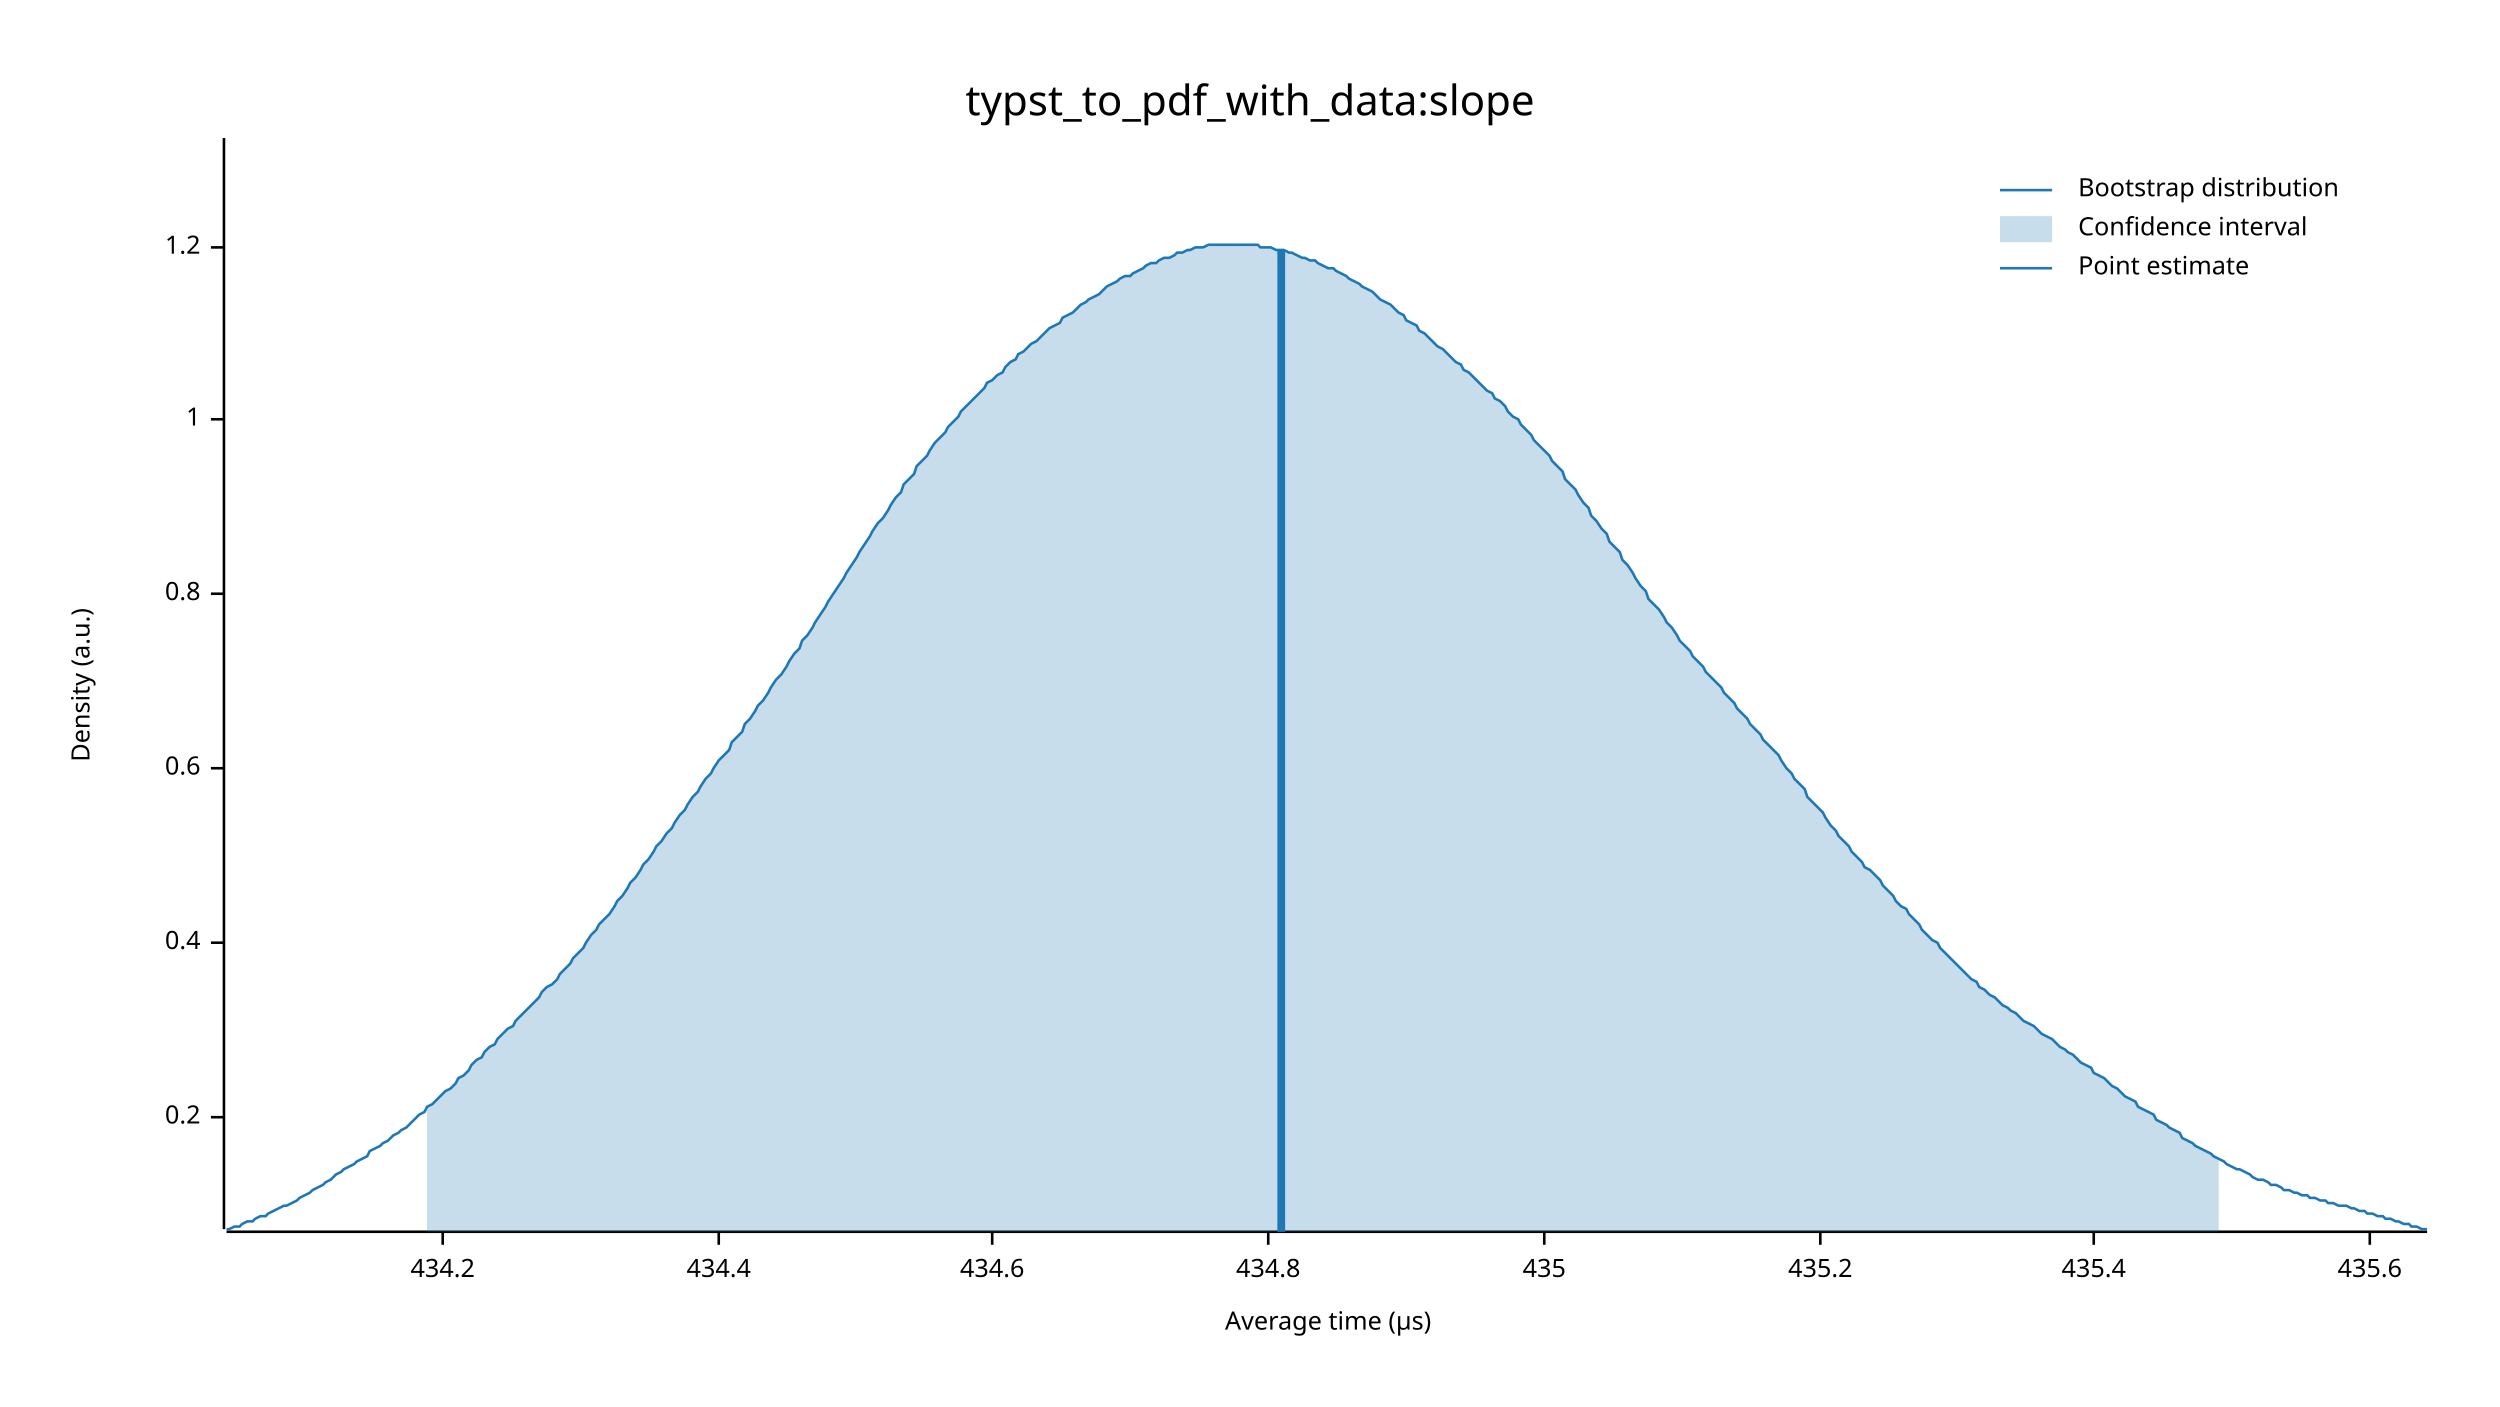
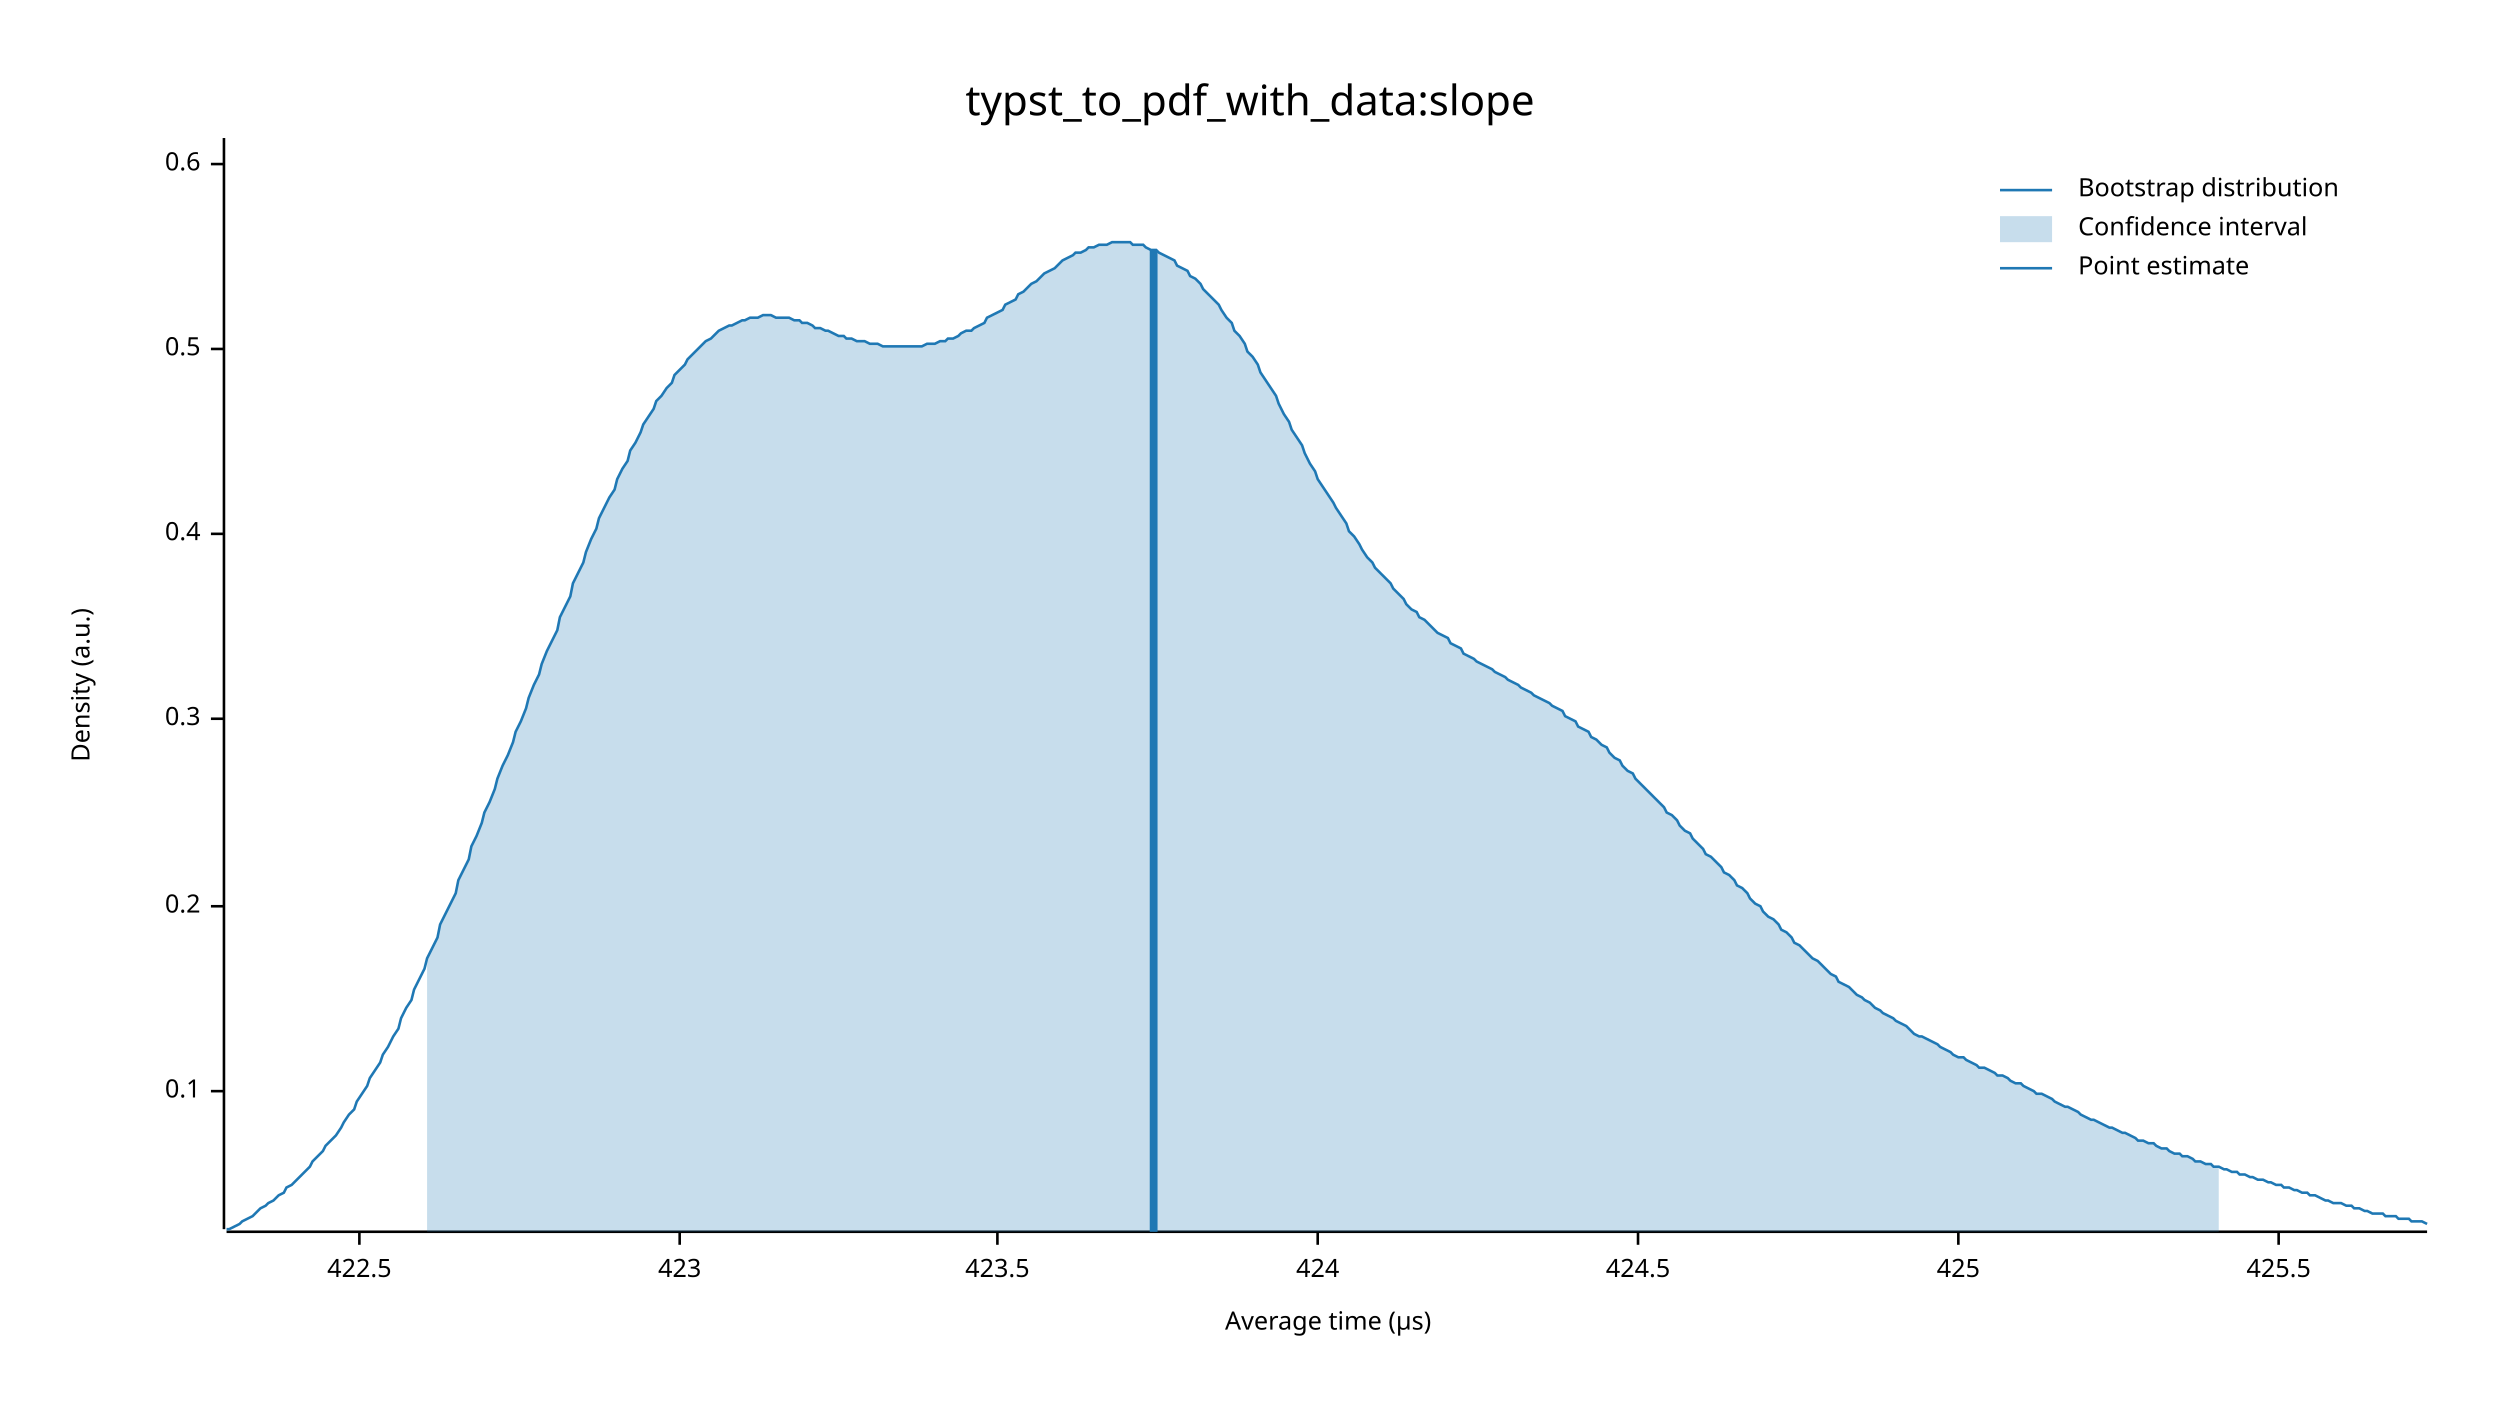
<svg xmlns="http://www.w3.org/2000/svg" width="960" height="540" viewBox="0 0 960 540">
  <text x="480" y="32" dy="0.76em" text-anchor="middle" font-family="sans-serif" font-size="16.129" opacity="1" fill="#000000">
typst_to_pdf_with_data:slope
</text>
  <text x="27" y="263" dy="0.76em" text-anchor="middle" font-family="sans-serif" font-size="9.677" opacity="1" fill="#000000" transform="rotate(270, 27, 263)">
Density (a.u.)
</text>
  <text x="510" y="513" dy="-0.5ex" text-anchor="middle" font-family="sans-serif" font-size="9.677" opacity="1" fill="#000000">
Average time (µs)
</text>
  <polyline fill="none" opacity="1" stroke="#000000" stroke-width="1" points="86,53 86,472 " />
-   <text x="77" y="429" dy="0.5ex" text-anchor="end" font-family="sans-serif" font-size="9.677" opacity="1" fill="#000000">
+   <text x="77" y="419" dy="0.5ex" text-anchor="end" font-family="sans-serif" font-size="9.677" opacity="1" fill="#000000">
+ 0.1
+ </text>
+   <polyline fill="none" opacity="1" stroke="#000000" stroke-width="1" points="81,419 86,419 " />
+   <text x="77" y="348" dy="0.5ex" text-anchor="end" font-family="sans-serif" font-size="9.677" opacity="1" fill="#000000">
0.2
</text>
-   <polyline fill="none" opacity="1" stroke="#000000" stroke-width="1" points="81,429 86,429 " />
-   <text x="77" y="362" dy="0.5ex" text-anchor="end" font-family="sans-serif" font-size="9.677" opacity="1" fill="#000000">
+   <polyline fill="none" opacity="1" stroke="#000000" stroke-width="1" points="81,348 86,348 " />
+   <text x="77" y="276" dy="0.5ex" text-anchor="end" font-family="sans-serif" font-size="9.677" opacity="1" fill="#000000">
+ 0.3
+ </text>
+   <polyline fill="none" opacity="1" stroke="#000000" stroke-width="1" points="81,276 86,276 " />
+   <text x="77" y="205" dy="0.5ex" text-anchor="end" font-family="sans-serif" font-size="9.677" opacity="1" fill="#000000">
0.4
</text>
-   <polyline fill="none" opacity="1" stroke="#000000" stroke-width="1" points="81,362 86,362 " />
-   <text x="77" y="295" dy="0.5ex" text-anchor="end" font-family="sans-serif" font-size="9.677" opacity="1" fill="#000000">
+   <polyline fill="none" opacity="1" stroke="#000000" stroke-width="1" points="81,205 86,205 " />
+   <text x="77" y="134" dy="0.5ex" text-anchor="end" font-family="sans-serif" font-size="9.677" opacity="1" fill="#000000">
+ 0.5
+ </text>
+   <polyline fill="none" opacity="1" stroke="#000000" stroke-width="1" points="81,134 86,134 " />
+   <text x="77" y="63" dy="0.5ex" text-anchor="end" font-family="sans-serif" font-size="9.677" opacity="1" fill="#000000">
0.6
</text>
-   <polyline fill="none" opacity="1" stroke="#000000" stroke-width="1" points="81,295 86,295 " />
-   <text x="77" y="228" dy="0.5ex" text-anchor="end" font-family="sans-serif" font-size="9.677" opacity="1" fill="#000000">
- 0.8
+   <polyline fill="none" opacity="1" stroke="#000000" stroke-width="1" points="81,63 86,63 " />
+   <polyline fill="none" opacity="1" stroke="#000000" stroke-width="1" points="87,473 932,473 " />
+   <text x="138" y="483" dy="0.76em" text-anchor="middle" font-family="sans-serif" font-size="9.677" opacity="1" fill="#000000">
+ 422.5
</text>
-   <polyline fill="none" opacity="1" stroke="#000000" stroke-width="1" points="81,228 86,228 " />
-   <text x="77" y="161" dy="0.5ex" text-anchor="end" font-family="sans-serif" font-size="9.677" opacity="1" fill="#000000">
- 1
+   <polyline fill="none" opacity="1" stroke="#000000" stroke-width="1" points="138,473 138,478 " />
+   <text x="261" y="483" dy="0.76em" text-anchor="middle" font-family="sans-serif" font-size="9.677" opacity="1" fill="#000000">
+ 423
</text>
-   <polyline fill="none" opacity="1" stroke="#000000" stroke-width="1" points="81,161 86,161 " />
-   <text x="77" y="95" dy="0.5ex" text-anchor="end" font-family="sans-serif" font-size="9.677" opacity="1" fill="#000000">
- 1.2
+   <polyline fill="none" opacity="1" stroke="#000000" stroke-width="1" points="261,473 261,478 " />
+   <text x="383" y="483" dy="0.76em" text-anchor="middle" font-family="sans-serif" font-size="9.677" opacity="1" fill="#000000">
+ 423.5
</text>
-   <polyline fill="none" opacity="1" stroke="#000000" stroke-width="1" points="81,95 86,95 " />
-   <polyline fill="none" opacity="1" stroke="#000000" stroke-width="1" points="87,473 932,473 " />
-   <text x="170" y="483" dy="0.76em" text-anchor="middle" font-family="sans-serif" font-size="9.677" opacity="1" fill="#000000">
- 434.2
+   <polyline fill="none" opacity="1" stroke="#000000" stroke-width="1" points="383,473 383,478 " />
+   <text x="506" y="483" dy="0.76em" text-anchor="middle" font-family="sans-serif" font-size="9.677" opacity="1" fill="#000000">
+ 424
</text>
-   <polyline fill="none" opacity="1" stroke="#000000" stroke-width="1" points="170,473 170,478 " />
-   <text x="276" y="483" dy="0.76em" text-anchor="middle" font-family="sans-serif" font-size="9.677" opacity="1" fill="#000000">
- 434.4
+   <polyline fill="none" opacity="1" stroke="#000000" stroke-width="1" points="506,473 506,478 " />
+   <text x="629" y="483" dy="0.76em" text-anchor="middle" font-family="sans-serif" font-size="9.677" opacity="1" fill="#000000">
+ 424.5
</text>
-   <polyline fill="none" opacity="1" stroke="#000000" stroke-width="1" points="276,473 276,478 " />
-   <text x="381" y="483" dy="0.76em" text-anchor="middle" font-family="sans-serif" font-size="9.677" opacity="1" fill="#000000">
- 434.6
+   <polyline fill="none" opacity="1" stroke="#000000" stroke-width="1" points="629,473 629,478 " />
+   <text x="752" y="483" dy="0.76em" text-anchor="middle" font-family="sans-serif" font-size="9.677" opacity="1" fill="#000000">
+ 425
</text>
-   <polyline fill="none" opacity="1" stroke="#000000" stroke-width="1" points="381,473 381,478 " />
-   <text x="487" y="483" dy="0.76em" text-anchor="middle" font-family="sans-serif" font-size="9.677" opacity="1" fill="#000000">
- 434.8
+   <polyline fill="none" opacity="1" stroke="#000000" stroke-width="1" points="752,473 752,478 " />
+   <text x="875" y="483" dy="0.76em" text-anchor="middle" font-family="sans-serif" font-size="9.677" opacity="1" fill="#000000">
+ 425.5
</text>
-   <polyline fill="none" opacity="1" stroke="#000000" stroke-width="1" points="487,473 487,478 " />
-   <text x="593" y="483" dy="0.76em" text-anchor="middle" font-family="sans-serif" font-size="9.677" opacity="1" fill="#000000">
- 435
- </text>
-   <polyline fill="none" opacity="1" stroke="#000000" stroke-width="1" points="593,473 593,478 " />
-   <text x="699" y="483" dy="0.76em" text-anchor="middle" font-family="sans-serif" font-size="9.677" opacity="1" fill="#000000">
- 435.2
- </text>
-   <polyline fill="none" opacity="1" stroke="#000000" stroke-width="1" points="699,473 699,478 " />
-   <text x="804" y="483" dy="0.76em" text-anchor="middle" font-family="sans-serif" font-size="9.677" opacity="1" fill="#000000">
- 435.4
- </text>
-   <polyline fill="none" opacity="1" stroke="#000000" stroke-width="1" points="804,473 804,478 " />
-   <text x="910" y="483" dy="0.76em" text-anchor="middle" font-family="sans-serif" font-size="9.677" opacity="1" fill="#000000">
- 435.6
- </text>
-   <polyline fill="none" opacity="1" stroke="#000000" stroke-width="1" points="910,473 910,478 " />
-   <polyline fill="none" opacity="1" stroke="#1F78B4" stroke-width="1" points="87,472 88,472 90,471 92,471 93,470 95,469 97,469 98,468 100,467 102,467 103,466 105,465 107,464 109,463 110,463 112,462 114,461 115,460 117,459 119,458 120,457 122,456 124,455 125,454 127,453 129,451 131,450 132,449 134,448 136,447 137,446 139,445 141,444 142,442 144,441 146,440 147,439 149,438 151,436 153,435 154,434 156,433 158,431 159,430 161,428 163,427 164,425 166,424 168,422 169,421 171,419 173,418 175,416 176,414 178,413 180,411 181,409 183,407 185,406 186,404 188,402 190,401 191,399 193,397 195,395 197,394 198,392 200,390 202,388 203,387 205,385 207,383 208,381 210,379 212,378 214,376 215,374 217,372 219,370 220,368 222,366 224,364 225,362 227,359 229,357 230,355 232,353 234,351 236,348 237,346 239,344 241,341 242,339 244,337 246,334 247,332 249,330 251,327 252,325 254,323 256,320 258,318 259,316 261,313 263,311 264,309 266,306 268,304 269,302 271,299 273,297 274,295 276,292 278,290 280,288 281,285 283,283 285,281 286,278 288,276 290,273 291,271 293,269 295,266 296,264 298,261 300,259 302,256 303,254 305,251 307,249 308,246 310,244 312,241 313,239 315,236 317,233 318,231 320,228 322,225 324,222 325,220 327,217 329,214 330,212 332,209 334,206 335,204 337,201 339,199 341,196 342,194 344,191 346,189 347,186 349,184 351,182 352,179 354,177 356,175 357,173 359,170 361,168 363,166 364,164 366,162 368,160 369,158 371,156 373,154 374,153 376,151 378,149 379,147 381,146 383,144 385,143 386,141 388,139 390,138 391,136 393,135 395,133 396,132 398,131 400,129 401,128 403,126 405,125 407,124 408,122 410,121 412,120 413,119 415,117 417,116 418,115 420,114 422,113 423,112 425,110 427,109 429,108 430,107 432,106 434,106 435,105 437,104 439,103 440,102 442,101 444,101 445,100 447,99 449,99 451,98 452,97 454,97 456,96 457,96 459,95 461,95 462,95 464,94 466,94 468,94 469,94 471,94 473,94 474,94 476,94 478,94 479,94 481,94 483,94 484,95 486,95 488,95 490,96 491,96 493,96 495,97 496,97 498,98 500,99 501,99 503,100 505,100 506,101 508,102 510,103 512,103 513,104 515,105 517,106 518,107 520,108 522,109 523,110 525,111 527,112 528,113 530,115 532,116 534,117 535,118 537,120 539,121 540,123 542,124 544,125 545,127 547,128 549,130 550,131 552,133 554,134 556,136 557,137 559,139 561,140 562,142 564,143 566,145 567,146 569,148 571,150 573,151 574,153 576,154 578,156 579,158 581,160 583,161 584,163 586,165 588,167 589,169 591,171 593,173 595,175 596,177 598,179 600,181 601,184 603,186 605,188 606,190 608,193 610,195 611,198 613,200 615,203 617,205 618,208 620,210 622,212 623,215 625,217 627,220 628,222 630,225 632,227 633,230 635,232 637,234 639,237 640,239 642,241 644,244 645,246 647,248 649,250 650,252 652,254 654,256 655,258 657,260 659,262 661,264 662,266 664,268 666,270 667,272 669,274 671,276 672,278 674,280 676,282 677,284 679,286 681,288 683,290 684,292 686,295 688,297 689,299 691,301 693,303 694,306 696,308 698,310 700,312 701,314 703,317 705,319 706,321 708,323 710,325 711,327 713,329 715,331 716,333 718,334 720,336 722,338 723,340 725,342 727,344 728,346 730,348 732,349 733,351 735,353 737,355 738,357 740,359 742,361 744,362 745,364 747,366 749,368 750,369 752,371 754,373 755,374 757,376 759,377 760,379 762,380 764,382 766,383 767,384 769,386 771,387 772,388 774,389 776,391 777,392 779,393 781,394 782,395 784,397 786,398 788,399 789,400 791,402 793,403 794,404 796,405 798,407 799,408 801,409 803,410 804,412 806,413 808,414 810,416 811,417 813,418 815,420 816,421 818,422 820,423 821,425 823,426 825,427 827,428 828,430 830,431 832,432 833,433 835,434 837,435 838,437 840,438 842,439 843,440 845,441 847,442 849,443 850,444 852,445 854,446 855,447 857,448 859,449 860,449 862,450 864,451 865,452 867,453 869,453 871,454 872,455 874,455 876,456 877,457 879,457 881,458 882,458 884,459 886,459 887,460 889,460 891,461 893,461 894,462 896,462 898,463 899,463 901,463 903,464 904,464 906,465 908,465 909,466 911,466 913,467 915,467 916,468 918,468 920,469 921,469 923,470 925,470 926,471 928,471 930,472 932,472 " />
-   <polygon opacity="0.25" fill="#1F78B4" points="164,425 166,424 168,422 169,421 171,419 173,418 175,416 176,414 178,413 180,411 181,409 183,407 185,406 186,404 188,402 190,401 191,399 193,397 195,395 197,394 198,392 200,390 202,388 203,387 205,385 207,383 208,381 210,379 212,378 214,376 215,374 217,372 219,370 220,368 222,366 224,364 225,362 227,359 229,357 230,355 232,353 234,351 236,348 237,346 239,344 241,341 242,339 244,337 246,334 247,332 249,330 251,327 252,325 254,323 256,320 258,318 259,316 261,313 263,311 264,309 266,306 268,304 269,302 271,299 273,297 274,295 276,292 278,290 280,288 281,285 283,283 285,281 286,278 288,276 290,273 291,271 293,269 295,266 296,264 298,261 300,259 302,256 303,254 305,251 307,249 308,246 310,244 312,241 313,239 315,236 317,233 318,231 320,228 322,225 324,222 325,220 327,217 329,214 330,212 332,209 334,206 335,204 337,201 339,199 341,196 342,194 344,191 346,189 347,186 349,184 351,182 352,179 354,177 356,175 357,173 359,170 361,168 363,166 364,164 366,162 368,160 369,158 371,156 373,154 374,153 376,151 378,149 379,147 381,146 383,144 385,143 386,141 388,139 390,138 391,136 393,135 395,133 396,132 398,131 400,129 401,128 403,126 405,125 407,124 408,122 410,121 412,120 413,119 415,117 417,116 418,115 420,114 422,113 423,112 425,110 427,109 429,108 430,107 432,106 434,106 435,105 437,104 439,103 440,102 442,101 444,101 445,100 447,99 449,99 451,98 452,97 454,97 456,96 457,96 459,95 461,95 462,95 464,94 466,94 468,94 469,94 471,94 473,94 474,94 476,94 478,94 479,94 481,94 483,94 484,95 486,95 488,95 490,96 491,96 493,96 495,97 496,97 498,98 500,99 501,99 503,100 505,100 506,101 508,102 510,103 512,103 513,104 515,105 517,106 518,107 520,108 522,109 523,110 525,111 527,112 528,113 530,115 532,116 534,117 535,118 537,120 539,121 540,123 542,124 544,125 545,127 547,128 549,130 550,131 552,133 554,134 556,136 557,137 559,139 561,140 562,142 564,143 566,145 567,146 569,148 571,150 573,151 574,153 576,154 578,156 579,158 581,160 583,161 584,163 586,165 588,167 589,169 591,171 593,173 595,175 596,177 598,179 600,181 601,184 603,186 605,188 606,190 608,193 610,195 611,198 613,200 615,203 617,205 618,208 620,210 622,212 623,215 625,217 627,220 628,222 630,225 632,227 633,230 635,232 637,234 639,237 640,239 642,241 644,244 645,246 647,248 649,250 650,252 652,254 654,256 655,258 657,260 659,262 661,264 662,266 664,268 666,270 667,272 669,274 671,276 672,278 674,280 676,282 677,284 679,286 681,288 683,290 684,292 686,295 688,297 689,299 691,301 693,303 694,306 696,308 698,310 700,312 701,314 703,317 705,319 706,321 708,323 710,325 711,327 713,329 715,331 716,333 718,334 720,336 722,338 723,340 725,342 727,344 728,346 730,348 732,349 733,351 735,353 737,355 738,357 740,359 742,361 744,362 745,364 747,366 749,368 750,369 752,371 754,373 755,374 757,376 759,377 760,379 762,380 764,382 766,383 767,384 769,386 771,387 772,388 774,389 776,391 777,392 779,393 781,394 782,395 784,397 786,398 788,399 789,400 791,402 793,403 794,404 796,405 798,407 799,408 801,409 803,410 804,412 806,413 808,414 810,416 811,417 813,418 815,420 816,421 818,422 820,423 821,425 823,426 825,427 827,428 828,430 830,431 832,432 833,433 835,434 837,435 838,437 840,438 842,439 843,440 845,441 847,442 849,443 850,444 852,445 852,473 164,473 " />
-   <polyline fill="none" opacity="1" stroke="#1F78B4" stroke-width="3" points="492,473 492,96 " />
+   <polyline fill="none" opacity="1" stroke="#000000" stroke-width="1" points="875,473 875,478 " />
+   <polyline fill="none" opacity="1" stroke="#1F78B4" stroke-width="1" points="87,472 88,472 90,471 92,470 93,469 95,468 97,467 98,466 100,464 102,463 103,462 105,461 107,459 109,458 110,456 112,455 114,453 115,452 117,450 119,448 120,446 122,444 124,442 125,440 127,438 129,436 131,433 132,431 134,428 136,426 137,423 139,420 141,417 142,414 144,411 146,408 147,405 149,402 151,398 153,395 154,391 156,387 158,384 159,380 161,376 163,372 164,368 166,364 168,360 169,355 171,351 173,347 175,343 176,338 178,334 180,330 181,325 183,321 185,316 186,312 188,308 190,303 191,299 193,294 195,290 197,285 198,281 200,277 202,272 203,268 205,263 207,259 208,255 210,250 212,246 214,242 215,237 217,233 219,229 220,224 222,220 224,216 225,212 227,207 229,203 230,199 232,195 234,191 236,188 237,184 239,180 241,177 242,173 244,170 246,166 247,163 249,160 251,157 252,154 254,152 256,149 258,147 259,144 261,142 263,140 264,138 266,136 268,134 269,133 271,131 273,130 274,129 276,127 278,126 280,125 281,125 283,124 285,123 286,123 288,122 290,122 291,122 293,121 295,121 296,121 298,122 300,122 302,122 303,122 305,123 307,123 308,124 310,124 312,125 313,126 315,126 317,127 318,127 320,128 322,129 324,129 325,130 327,130 329,131 330,131 332,131 334,132 335,132 337,132 339,133 341,133 342,133 344,133 346,133 347,133 349,133 351,133 352,133 354,133 356,132 357,132 359,132 361,131 363,131 364,130 366,130 368,129 369,128 371,127 373,127 374,126 376,125 378,124 379,122 381,121 383,120 385,119 386,117 388,116 390,115 391,113 393,112 395,110 396,109 398,108 400,106 401,105 403,104 405,103 407,101 408,100 410,99 412,98 413,97 415,97 417,96 418,95 420,95 422,94 423,94 425,94 427,93 429,93 430,93 432,93 434,93 435,94 437,94 439,94 440,95 442,96 444,96 445,97 447,98 449,99 451,100 452,102 454,103 456,104 457,106 459,107 461,109 462,111 464,113 466,115 468,117 469,119 471,122 473,124 474,127 476,129 478,132 479,135 481,137 483,140 484,143 486,146 488,149 490,152 491,155 493,159 495,162 496,165 498,168 500,171 501,174 503,178 505,181 506,184 508,187 510,190 512,193 513,195 515,198 517,201 518,204 520,206 522,209 523,211 525,214 527,216 528,218 530,220 532,222 534,224 535,226 537,228 539,230 540,232 542,234 544,235 545,237 547,238 549,240 550,241 552,243 554,244 556,245 557,247 559,248 561,249 562,251 564,252 566,253 567,254 569,255 571,256 573,257 574,258 576,259 578,260 579,261 581,262 583,263 584,264 586,265 588,266 589,267 591,268 593,269 595,270 596,271 598,272 600,273 601,275 603,276 605,277 606,279 608,280 610,281 611,283 613,284 615,286 617,287 618,289 620,291 622,292 623,294 625,296 627,297 628,299 630,301 632,303 633,304 635,306 637,308 639,310 640,312 642,313 644,315 645,317 647,319 649,320 650,322 652,324 654,326 655,328 657,329 659,331 661,333 662,335 664,336 666,338 667,340 669,341 671,343 672,345 674,347 676,348 677,350 679,352 681,353 683,355 684,357 686,358 688,360 689,362 691,363 693,365 694,366 696,368 698,369 700,371 701,372 703,374 705,375 706,377 708,378 710,379 711,380 713,382 715,383 716,384 718,385 720,387 722,388 723,389 725,390 727,391 728,392 730,393 732,394 733,395 735,397 737,398 738,398 740,399 742,400 744,401 745,402 747,403 749,404 750,405 752,406 754,406 755,407 757,408 759,409 760,410 762,410 764,411 766,412 767,413 769,413 771,414 772,415 774,416 776,416 777,417 779,418 781,419 782,420 784,420 786,421 788,422 789,423 791,424 793,425 794,425 796,426 798,427 799,428 801,429 803,430 804,430 806,431 808,432 810,433 811,433 813,434 815,435 816,435 818,436 820,437 821,438 823,438 825,439 827,439 828,440 830,441 832,441 833,442 835,443 837,443 838,444 840,444 842,445 843,446 845,446 847,447 849,447 850,448 852,448 854,449 855,449 857,450 859,450 860,451 862,451 864,452 865,452 867,453 869,453 871,454 872,454 874,455 876,455 877,456 879,456 881,457 882,457 884,458 886,458 887,459 889,459 891,460 893,461 894,461 896,462 898,462 899,462 901,463 903,463 904,464 906,464 908,465 909,465 911,466 913,466 915,466 916,467 918,467 920,467 921,468 923,468 925,468 926,469 928,469 930,469 932,470 " />
+   <polygon opacity="0.25" fill="#1F78B4" points="164,368 166,364 168,360 169,355 171,351 173,347 175,343 176,338 178,334 180,330 181,325 183,321 185,316 186,312 188,308 190,303 191,299 193,294 195,290 197,285 198,281 200,277 202,272 203,268 205,263 207,259 208,255 210,250 212,246 214,242 215,237 217,233 219,229 220,224 222,220 224,216 225,212 227,207 229,203 230,199 232,195 234,191 236,188 237,184 239,180 241,177 242,173 244,170 246,166 247,163 249,160 251,157 252,154 254,152 256,149 258,147 259,144 261,142 263,140 264,138 266,136 268,134 269,133 271,131 273,130 274,129 276,127 278,126 280,125 281,125 283,124 285,123 286,123 288,122 290,122 291,122 293,121 295,121 296,121 298,122 300,122 302,122 303,122 305,123 307,123 308,124 310,124 312,125 313,126 315,126 317,127 318,127 320,128 322,129 324,129 325,130 327,130 329,131 330,131 332,131 334,132 335,132 337,132 339,133 341,133 342,133 344,133 346,133 347,133 349,133 351,133 352,133 354,133 356,132 357,132 359,132 361,131 363,131 364,130 366,130 368,129 369,128 371,127 373,127 374,126 376,125 378,124 379,122 381,121 383,120 385,119 386,117 388,116 390,115 391,113 393,112 395,110 396,109 398,108 400,106 401,105 403,104 405,103 407,101 408,100 410,99 412,98 413,97 415,97 417,96 418,95 420,95 422,94 423,94 425,94 427,93 429,93 430,93 432,93 434,93 435,94 437,94 439,94 440,95 442,96 444,96 445,97 447,98 449,99 451,100 452,102 454,103 456,104 457,106 459,107 461,109 462,111 464,113 466,115 468,117 469,119 471,122 473,124 474,127 476,129 478,132 479,135 481,137 483,140 484,143 486,146 488,149 490,152 491,155 493,159 495,162 496,165 498,168 500,171 501,174 503,178 505,181 506,184 508,187 510,190 512,193 513,195 515,198 517,201 518,204 520,206 522,209 523,211 525,214 527,216 528,218 530,220 532,222 534,224 535,226 537,228 539,230 540,232 542,234 544,235 545,237 547,238 549,240 550,241 552,243 554,244 556,245 557,247 559,248 561,249 562,251 564,252 566,253 567,254 569,255 571,256 573,257 574,258 576,259 578,260 579,261 581,262 583,263 584,264 586,265 588,266 589,267 591,268 593,269 595,270 596,271 598,272 600,273 601,275 603,276 605,277 606,279 608,280 610,281 611,283 613,284 615,286 617,287 618,289 620,291 622,292 623,294 625,296 627,297 628,299 630,301 632,303 633,304 635,306 637,308 639,310 640,312 642,313 644,315 645,317 647,319 649,320 650,322 652,324 654,326 655,328 657,329 659,331 661,333 662,335 664,336 666,338 667,340 669,341 671,343 672,345 674,347 676,348 677,350 679,352 681,353 683,355 684,357 686,358 688,360 689,362 691,363 693,365 694,366 696,368 698,369 700,371 701,372 703,374 705,375 706,377 708,378 710,379 711,380 713,382 715,383 716,384 718,385 720,387 722,388 723,389 725,390 727,391 728,392 730,393 732,394 733,395 735,397 737,398 738,398 740,399 742,400 744,401 745,402 747,403 749,404 750,405 752,406 754,406 755,407 757,408 759,409 760,410 762,410 764,411 766,412 767,413 769,413 771,414 772,415 774,416 776,416 777,417 779,418 781,419 782,420 784,420 786,421 788,422 789,423 791,424 793,425 794,425 796,426 798,427 799,428 801,429 803,430 804,430 806,431 808,432 810,433 811,433 813,434 815,435 816,435 818,436 820,437 821,438 823,438 825,439 827,439 828,440 830,441 832,441 833,442 835,443 837,443 838,444 840,444 842,445 843,446 845,446 847,447 849,447 850,448 852,448 852,473 164,473 " />
+   <polyline fill="none" opacity="1" stroke="#1F78B4" stroke-width="3" points="443,473 443,96 " />
  <text x="798" y="68" dy="0.76em" text-anchor="start" font-family="sans-serif" font-size="9.677" opacity="1" fill="#000000">
Bootstrap distribution
</text>
  <text x="798" y="83" dy="0.76em" text-anchor="start" font-family="sans-serif" font-size="9.677" opacity="1" fill="#000000">
Confidence interval
</text>
  <text x="798" y="98" dy="0.76em" text-anchor="start" font-family="sans-serif" font-size="9.677" opacity="1" fill="#000000">
Point estimate
</text>
  <polyline fill="none" opacity="1" stroke="#1F78B4" stroke-width="1" points="768,73 788,73 " />
  <rect x="768" y="83" width="20" height="10" opacity="0.25" fill="#1F78B4" stroke="none" />
  <polyline fill="none" opacity="1" stroke="#1F78B4" stroke-width="1" points="768,103 788,103 " />
</svg>
